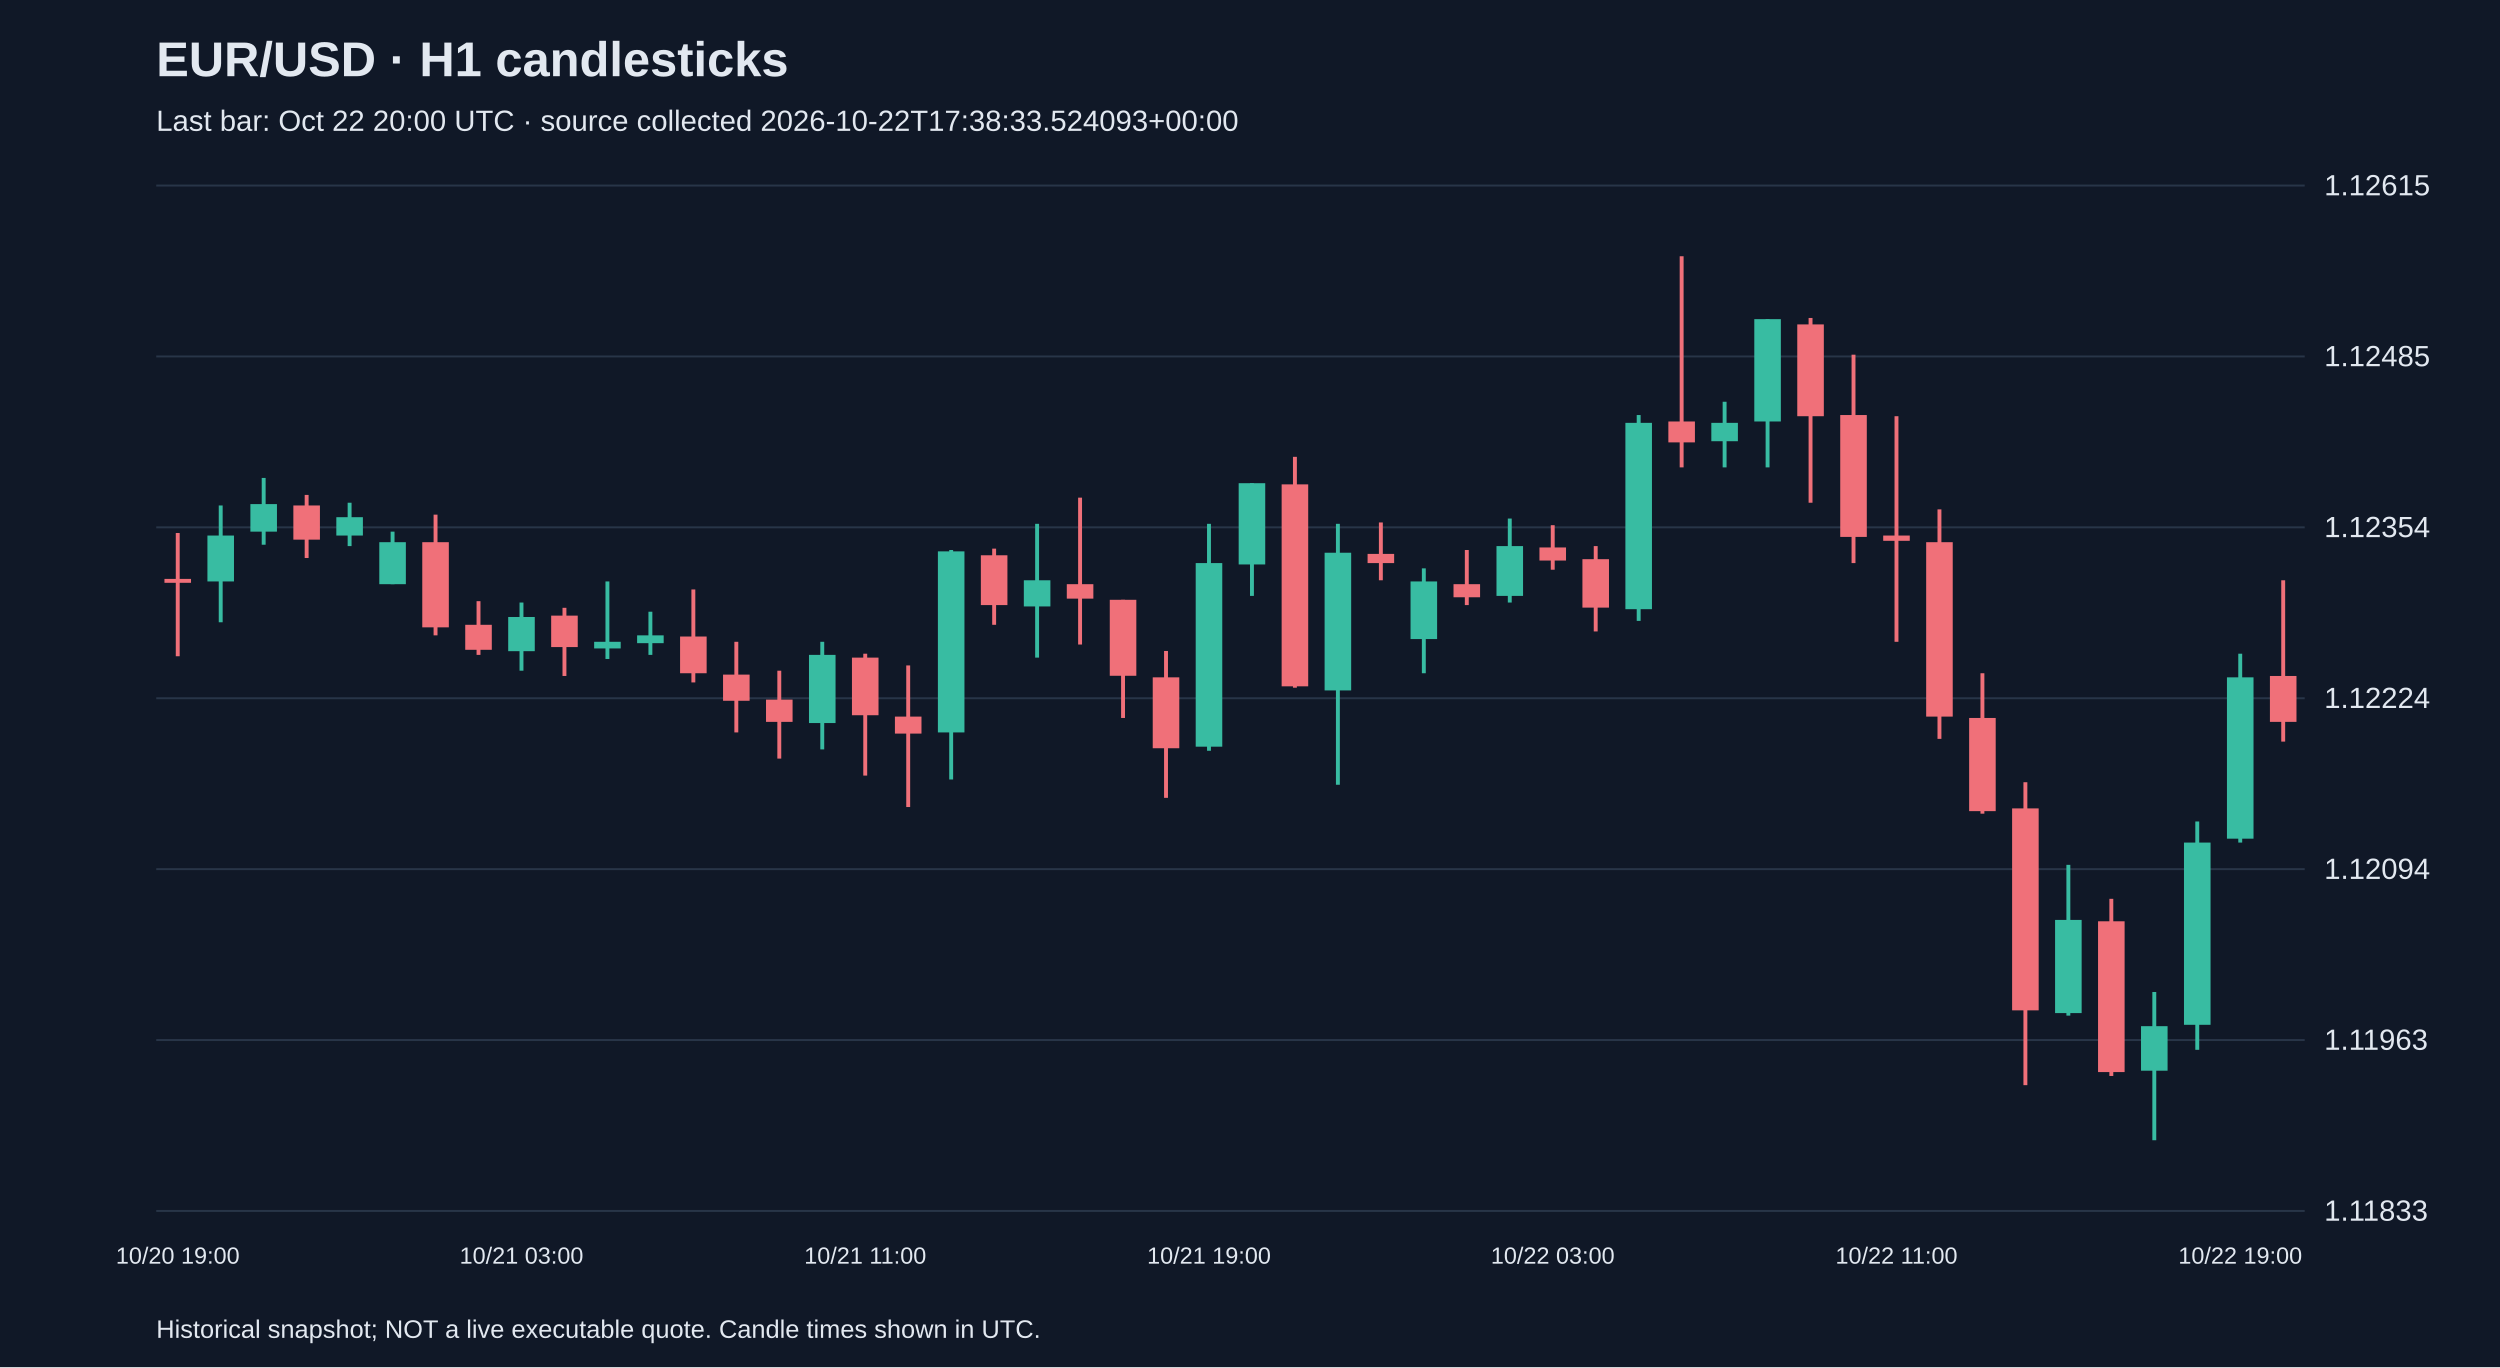
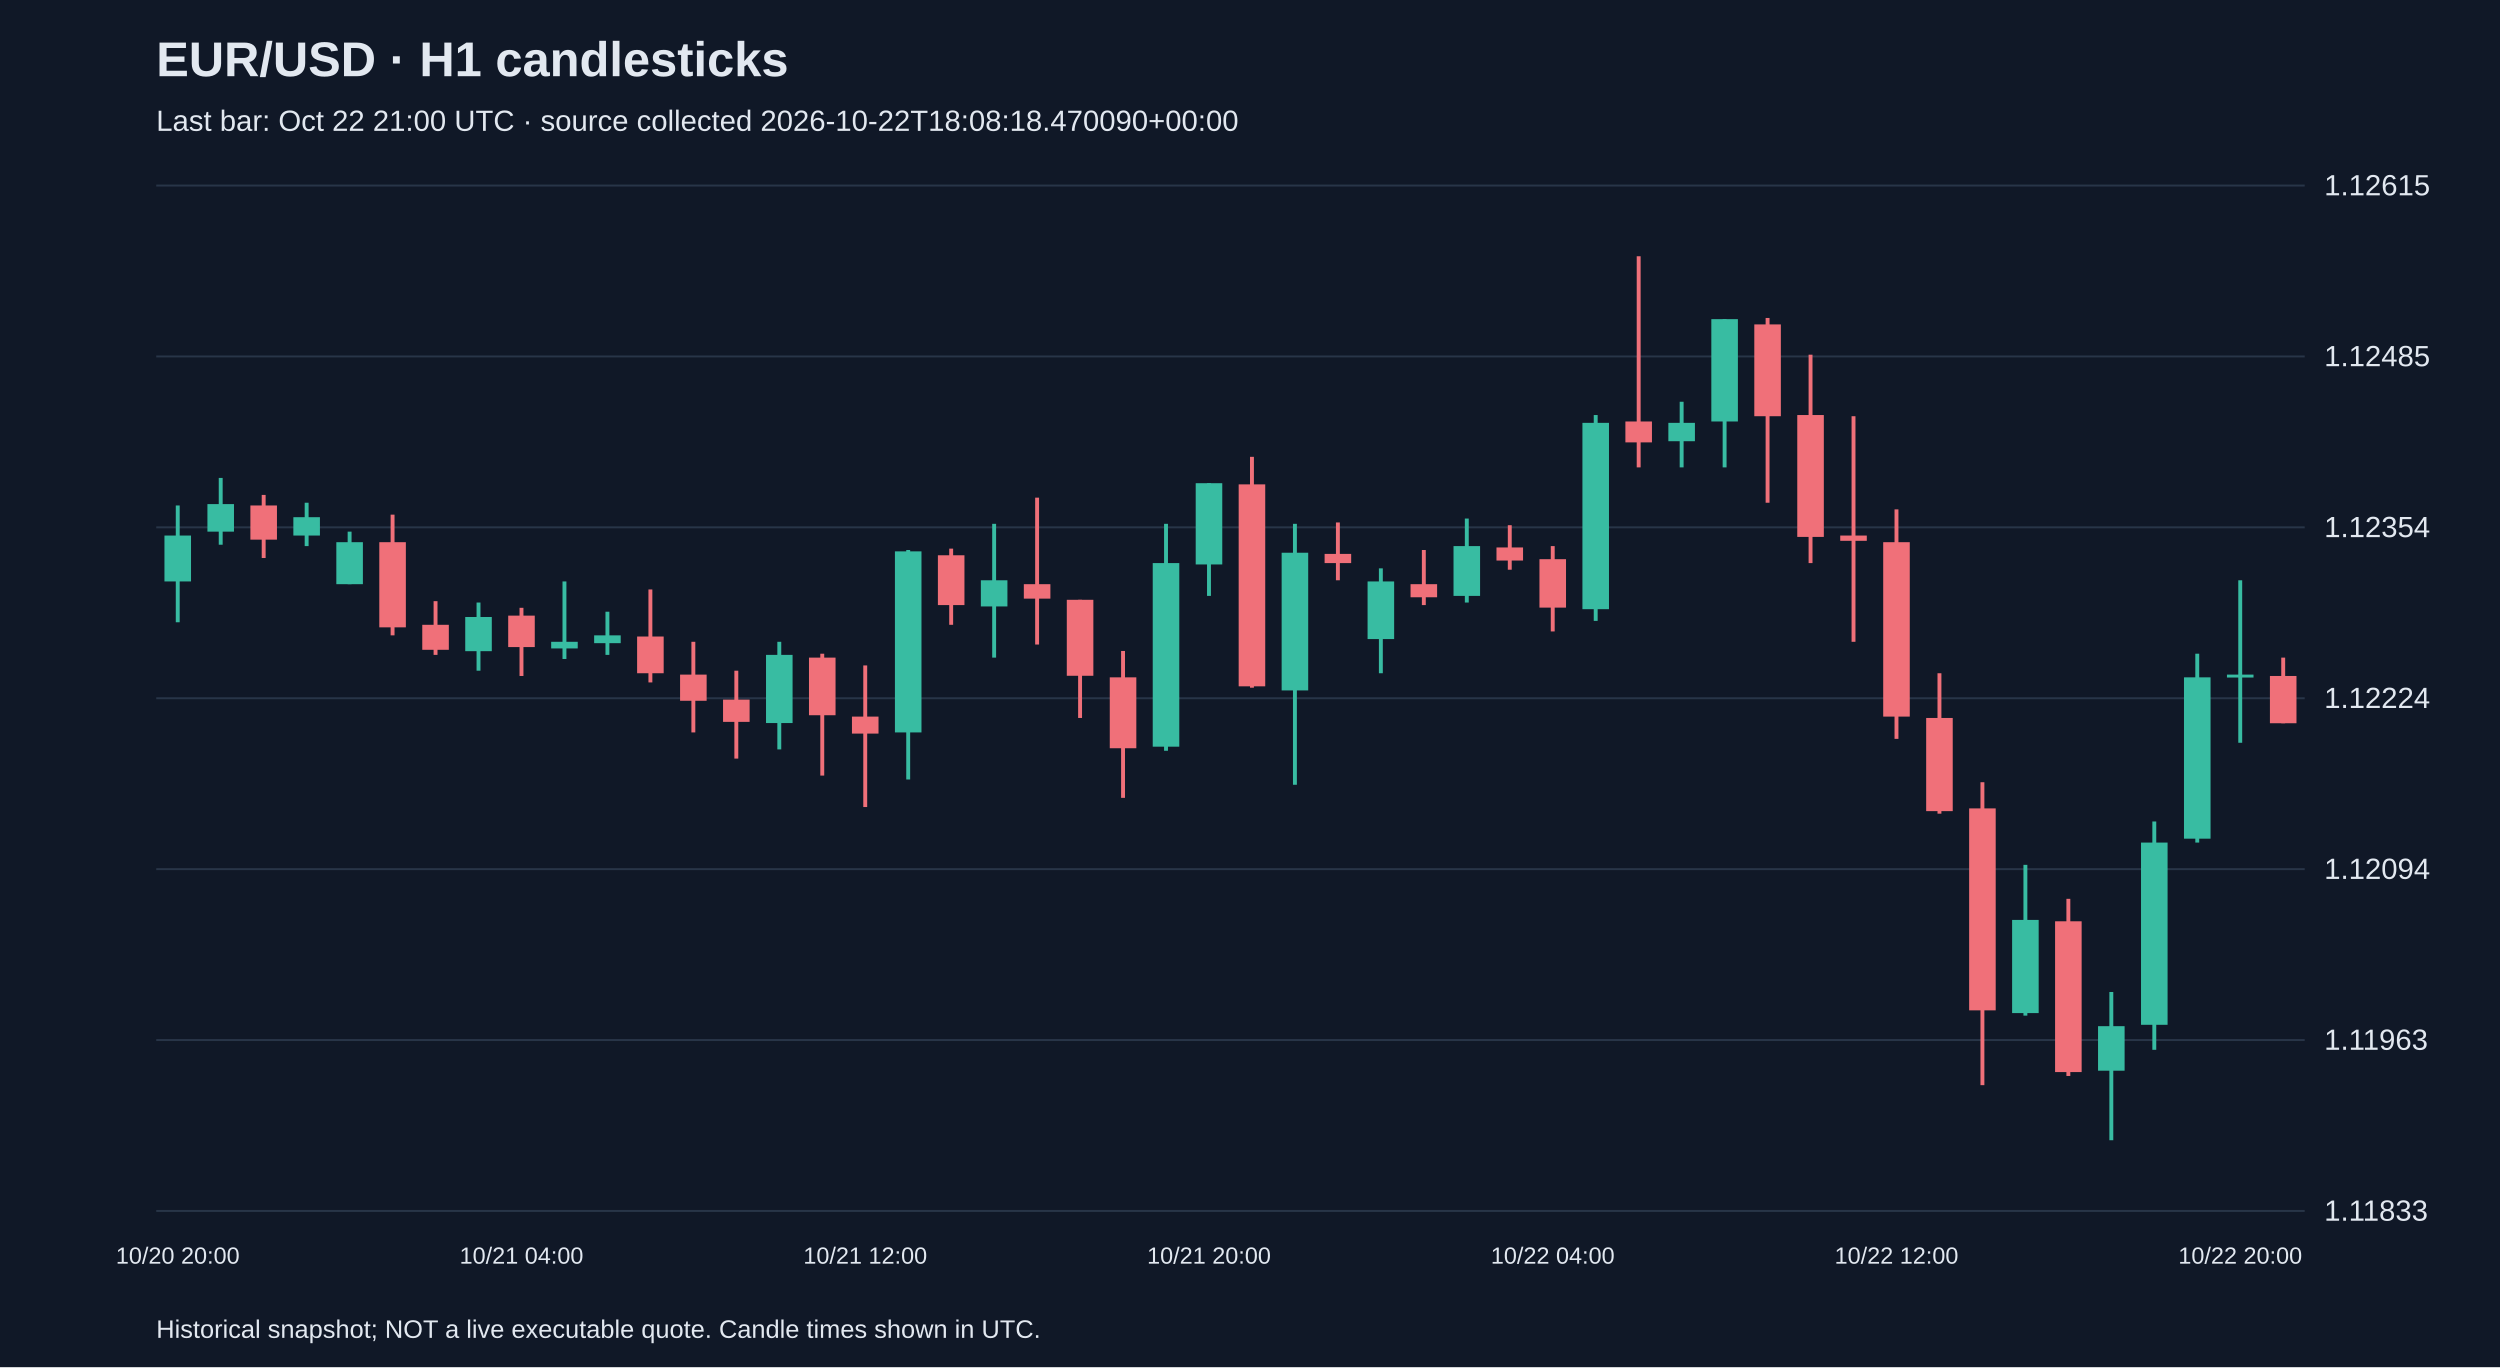
<svg xmlns="http://www.w3.org/2000/svg" viewBox="0 0 1280 700">
  <rect width="100%" height="100%" fill="#101827" />
  <style>text{font-family:Arial,sans-serif;fill:#e2e8f0}</style>
  <text x="80" y="39" font-size="25" font-weight="bold">EUR/USD · H1 candlesticks</text>
-   <text x="80" y="67" font-size="15" fill="#a6b1c5">Last bar: Oct 22 20:00 UTC · source collected 2026-10-22T17:38:33.524093+00:00</text>
+   <text x="80" y="67" font-size="15" fill="#a6b1c5">Last bar: Oct 22 21:00 UTC · source collected 2026-10-22T18:08:18.470090+00:00</text>
  <line x1="80" y1="620.0" x2="1180" y2="620.0" stroke="#283548" />
  <text x="1190" y="625.0" font-size="15">1.11833</text>
  <line x1="80" y1="532.5" x2="1180" y2="532.5" stroke="#283548" />
  <text x="1190" y="537.5" font-size="15">1.11963</text>
  <line x1="80" y1="445.0" x2="1180" y2="445.0" stroke="#283548" />
  <text x="1190" y="450.0" font-size="15">1.12094</text>
  <line x1="80" y1="357.5" x2="1180" y2="357.5" stroke="#283548" />
  <text x="1190" y="362.5" font-size="15">1.12224</text>
  <line x1="80" y1="270.0" x2="1180" y2="270.0" stroke="#283548" />
  <text x="1190" y="275.0" font-size="15">1.12354</text>
  <line x1="80" y1="182.5" x2="1180" y2="182.5" stroke="#283548" />
  <text x="1190" y="187.5" font-size="15">1.12485</text>
  <line x1="80" y1="95.0" x2="1180" y2="95.0" stroke="#283548" />
  <text x="1190" y="100.0" font-size="15">1.12615</text>
-   <line x1="91.0" y1="272.9" x2="91.0" y2="336.0" stroke="#f07079" stroke-width="2" />
-   <rect x="84.2" y="296.4" width="13.6" height="2.0" fill="#f07079" />
-   <text x="91.0" y="647" text-anchor="middle" font-size="12">10/20 19:00</text>
-   <line x1="113.0" y1="258.8" x2="113.0" y2="318.6" stroke="#38bca2" stroke-width="2" />
-   <rect x="106.2" y="274.2" width="13.6" height="23.5" fill="#38bca2" />
-   <line x1="135.0" y1="244.7" x2="135.0" y2="278.9" stroke="#38bca2" stroke-width="2" />
-   <rect x="128.2" y="258.1" width="13.6" height="14.1" fill="#38bca2" />
-   <line x1="157.0" y1="253.4" x2="157.0" y2="285.7" stroke="#f07079" stroke-width="2" />
-   <rect x="150.2" y="258.8" width="13.6" height="17.5" fill="#f07079" />
-   <line x1="179.0" y1="257.4" x2="179.0" y2="279.6" stroke="#38bca2" stroke-width="2" />
-   <rect x="172.2" y="264.8" width="13.6" height="9.4" fill="#38bca2" />
-   <line x1="201.0" y1="272.2" x2="201.0" y2="299.1" stroke="#38bca2" stroke-width="2" />
-   <rect x="194.2" y="277.6" width="13.6" height="21.5" fill="#38bca2" />
-   <line x1="223.0" y1="263.5" x2="223.0" y2="325.3" stroke="#f07079" stroke-width="2" />
-   <rect x="216.2" y="277.6" width="13.6" height="43.6" fill="#f07079" />
-   <line x1="245.0" y1="307.8" x2="245.0" y2="335.3" stroke="#f07079" stroke-width="2" />
-   <rect x="238.2" y="319.9" width="13.6" height="12.8" fill="#f07079" />
-   <line x1="267.0" y1="308.5" x2="267.0" y2="343.4" stroke="#38bca2" stroke-width="2" />
-   <rect x="260.2" y="315.9" width="13.6" height="17.5" fill="#38bca2" />
-   <text x="267.0" y="647" text-anchor="middle" font-size="12">10/21 03:00</text>
-   <line x1="289.0" y1="311.2" x2="289.0" y2="346.1" stroke="#f07079" stroke-width="2" />
-   <rect x="282.2" y="315.2" width="13.6" height="16.1" fill="#f07079" />
-   <line x1="311.0" y1="297.7" x2="311.0" y2="337.4" stroke="#38bca2" stroke-width="2" />
-   <rect x="304.2" y="328.6" width="13.6" height="3.4" fill="#38bca2" />
-   <line x1="333.0" y1="313.2" x2="333.0" y2="335.3" stroke="#38bca2" stroke-width="2" />
-   <rect x="326.2" y="325.3" width="13.6" height="4.0" fill="#38bca2" />
-   <line x1="355.0" y1="301.8" x2="355.0" y2="349.4" stroke="#f07079" stroke-width="2" />
-   <rect x="348.2" y="325.9" width="13.6" height="18.8" fill="#f07079" />
-   <line x1="377.0" y1="328.6" x2="377.0" y2="375.0" stroke="#f07079" stroke-width="2" />
-   <rect x="370.2" y="345.4" width="13.6" height="13.4" fill="#f07079" />
-   <line x1="399.0" y1="343.4" x2="399.0" y2="388.4" stroke="#f07079" stroke-width="2" />
-   <rect x="392.2" y="358.2" width="13.6" height="11.4" fill="#f07079" />
-   <line x1="421.0" y1="328.6" x2="421.0" y2="383.7" stroke="#38bca2" stroke-width="2" />
-   <rect x="414.2" y="335.3" width="13.6" height="34.9" fill="#38bca2" />
-   <line x1="443.0" y1="334.7" x2="443.0" y2="397.1" stroke="#f07079" stroke-width="2" />
-   <rect x="436.2" y="336.7" width="13.6" height="29.5" fill="#f07079" />
-   <text x="443.0" y="647" text-anchor="middle" font-size="12">10/21 11:00</text>
-   <line x1="465.0" y1="340.7" x2="465.0" y2="413.2" stroke="#f07079" stroke-width="2" />
-   <rect x="458.2" y="366.9" width="13.6" height="8.7" fill="#f07079" />
-   <line x1="487.0" y1="281.6" x2="487.0" y2="399.1" stroke="#38bca2" stroke-width="2" />
-   <rect x="480.2" y="282.3" width="13.6" height="92.7" fill="#38bca2" />
-   <line x1="509.0" y1="280.9" x2="509.0" y2="319.9" stroke="#f07079" stroke-width="2" />
-   <rect x="502.2" y="284.3" width="13.6" height="25.5" fill="#f07079" />
-   <line x1="531.0" y1="268.2" x2="531.0" y2="336.7" stroke="#38bca2" stroke-width="2" />
-   <rect x="524.2" y="297.1" width="13.6" height="13.4" fill="#38bca2" />
-   <line x1="553.0" y1="254.8" x2="553.0" y2="330.0" stroke="#f07079" stroke-width="2" />
-   <rect x="546.2" y="299.1" width="13.6" height="7.4" fill="#f07079" />
-   <line x1="575.0" y1="307.1" x2="575.0" y2="367.6" stroke="#f07079" stroke-width="2" />
-   <rect x="568.2" y="307.1" width="13.6" height="38.9" fill="#f07079" />
-   <line x1="597.0" y1="333.3" x2="597.0" y2="408.5" stroke="#f07079" stroke-width="2" />
-   <rect x="590.2" y="346.8" width="13.6" height="36.3" fill="#f07079" />
-   <line x1="619.0" y1="268.2" x2="619.0" y2="384.4" stroke="#38bca2" stroke-width="2" />
-   <rect x="612.2" y="288.3" width="13.6" height="94.0" fill="#38bca2" />
-   <text x="619.0" y="647" text-anchor="middle" font-size="12">10/21 19:00</text>
-   <line x1="641.0" y1="247.4" x2="641.0" y2="305.1" stroke="#38bca2" stroke-width="2" />
-   <rect x="634.2" y="247.4" width="13.6" height="41.6" fill="#38bca2" />
-   <line x1="663.0" y1="233.9" x2="663.0" y2="352.1" stroke="#f07079" stroke-width="2" />
-   <rect x="656.2" y="248.0" width="13.6" height="103.4" fill="#f07079" />
-   <line x1="685.0" y1="268.2" x2="685.0" y2="401.8" stroke="#38bca2" stroke-width="2" />
-   <rect x="678.2" y="283.0" width="13.6" height="70.5" fill="#38bca2" />
-   <line x1="707.0" y1="267.5" x2="707.0" y2="297.1" stroke="#f07079" stroke-width="2" />
-   <rect x="700.2" y="283.6" width="13.6" height="4.7" fill="#f07079" />
-   <line x1="729.0" y1="291.0" x2="729.0" y2="344.7" stroke="#38bca2" stroke-width="2" />
-   <rect x="722.2" y="297.7" width="13.6" height="29.5" fill="#38bca2" />
-   <line x1="751.0" y1="281.6" x2="751.0" y2="309.8" stroke="#f07079" stroke-width="2" />
-   <rect x="744.2" y="299.1" width="13.6" height="6.7" fill="#f07079" />
-   <line x1="773.0" y1="265.5" x2="773.0" y2="308.5" stroke="#38bca2" stroke-width="2" />
-   <rect x="766.2" y="279.6" width="13.6" height="25.5" fill="#38bca2" />
-   <line x1="795.0" y1="268.9" x2="795.0" y2="291.7" stroke="#f07079" stroke-width="2" />
-   <rect x="788.2" y="280.3" width="13.6" height="6.7" fill="#f07079" />
-   <text x="795.0" y="647" text-anchor="middle" font-size="12">10/22 03:00</text>
-   <line x1="817.0" y1="279.6" x2="817.0" y2="323.3" stroke="#f07079" stroke-width="2" />
-   <rect x="810.2" y="286.3" width="13.6" height="24.8" fill="#f07079" />
-   <line x1="839.0" y1="212.5" x2="839.0" y2="317.9" stroke="#38bca2" stroke-width="2" />
-   <rect x="832.2" y="216.5" width="13.6" height="95.4" fill="#38bca2" />
-   <line x1="861.0" y1="131.2" x2="861.0" y2="239.3" stroke="#f07079" stroke-width="2" />
-   <rect x="854.2" y="215.8" width="13.6" height="10.7" fill="#f07079" />
-   <line x1="883.0" y1="205.7" x2="883.0" y2="239.3" stroke="#38bca2" stroke-width="2" />
-   <rect x="876.2" y="216.5" width="13.6" height="9.4" fill="#38bca2" />
-   <line x1="905.0" y1="163.4" x2="905.0" y2="239.3" stroke="#38bca2" stroke-width="2" />
-   <rect x="898.2" y="163.4" width="13.6" height="52.4" fill="#38bca2" />
-   <line x1="927.0" y1="162.8" x2="927.0" y2="257.4" stroke="#f07079" stroke-width="2" />
-   <rect x="920.2" y="166.1" width="13.6" height="47.0" fill="#f07079" />
-   <line x1="949.0" y1="181.6" x2="949.0" y2="288.3" stroke="#f07079" stroke-width="2" />
-   <rect x="942.2" y="212.5" width="13.6" height="62.4" fill="#f07079" />
-   <line x1="971.0" y1="213.1" x2="971.0" y2="328.6" stroke="#f07079" stroke-width="2" />
-   <rect x="964.2" y="274.2" width="13.6" height="2.7" fill="#f07079" />
-   <text x="971.0" y="647" text-anchor="middle" font-size="12">10/22 11:00</text>
-   <line x1="993.0" y1="260.8" x2="993.0" y2="378.3" stroke="#f07079" stroke-width="2" />
-   <rect x="986.2" y="277.6" width="13.6" height="89.3" fill="#f07079" />
-   <line x1="1015.0" y1="344.7" x2="1015.0" y2="416.6" stroke="#f07079" stroke-width="2" />
-   <rect x="1008.2" y="367.6" width="13.6" height="47.7" fill="#f07079" />
-   <line x1="1037.0" y1="400.5" x2="1037.0" y2="555.6" stroke="#f07079" stroke-width="2" />
-   <rect x="1030.2" y="413.9" width="13.6" height="103.4" fill="#f07079" />
-   <line x1="1059.0" y1="442.8" x2="1059.0" y2="520.0" stroke="#38bca2" stroke-width="2" />
-   <rect x="1052.2" y="471.0" width="13.6" height="47.7" fill="#38bca2" />
-   <line x1="1081.0" y1="460.2" x2="1081.0" y2="550.9" stroke="#f07079" stroke-width="2" />
-   <rect x="1074.2" y="471.7" width="13.6" height="77.2" fill="#f07079" />
-   <line x1="1103.0" y1="507.9" x2="1103.0" y2="583.8" stroke="#38bca2" stroke-width="2" />
-   <rect x="1096.2" y="525.4" width="13.6" height="22.8" fill="#38bca2" />
-   <line x1="1125.0" y1="420.6" x2="1125.0" y2="537.5" stroke="#38bca2" stroke-width="2" />
-   <rect x="1118.2" y="431.4" width="13.6" height="93.3" fill="#38bca2" />
-   <line x1="1147.0" y1="334.7" x2="1147.0" y2="431.4" stroke="#38bca2" stroke-width="2" />
-   <rect x="1140.2" y="346.8" width="13.6" height="82.6" fill="#38bca2" />
-   <text x="1147.0" y="647" text-anchor="middle" font-size="12">10/22 19:00</text>
-   <line x1="1169.0" y1="297.1" x2="1169.0" y2="379.7" stroke="#f07079" stroke-width="2" />
-   <rect x="1162.2" y="346.1" width="13.6" height="23.5" fill="#f07079" />
+   <line x1="91.0" y1="258.8" x2="91.0" y2="318.6" stroke="#38bca2" stroke-width="2" />
+   <rect x="84.2" y="274.2" width="13.6" height="23.5" fill="#38bca2" />
+   <text x="91.0" y="647" text-anchor="middle" font-size="12">10/20 20:00</text>
+   <line x1="113.0" y1="244.7" x2="113.0" y2="278.9" stroke="#38bca2" stroke-width="2" />
+   <rect x="106.2" y="258.1" width="13.6" height="14.1" fill="#38bca2" />
+   <line x1="135.0" y1="253.4" x2="135.0" y2="285.7" stroke="#f07079" stroke-width="2" />
+   <rect x="128.2" y="258.8" width="13.6" height="17.5" fill="#f07079" />
+   <line x1="157.0" y1="257.4" x2="157.0" y2="279.6" stroke="#38bca2" stroke-width="2" />
+   <rect x="150.2" y="264.8" width="13.6" height="9.4" fill="#38bca2" />
+   <line x1="179.0" y1="272.2" x2="179.0" y2="299.1" stroke="#38bca2" stroke-width="2" />
+   <rect x="172.2" y="277.6" width="13.6" height="21.5" fill="#38bca2" />
+   <line x1="201.0" y1="263.5" x2="201.0" y2="325.3" stroke="#f07079" stroke-width="2" />
+   <rect x="194.2" y="277.6" width="13.6" height="43.6" fill="#f07079" />
+   <line x1="223.0" y1="307.8" x2="223.0" y2="335.3" stroke="#f07079" stroke-width="2" />
+   <rect x="216.2" y="319.9" width="13.6" height="12.8" fill="#f07079" />
+   <line x1="245.0" y1="308.5" x2="245.0" y2="343.4" stroke="#38bca2" stroke-width="2" />
+   <rect x="238.2" y="315.9" width="13.6" height="17.5" fill="#38bca2" />
+   <line x1="267.0" y1="311.2" x2="267.0" y2="346.1" stroke="#f07079" stroke-width="2" />
+   <rect x="260.2" y="315.2" width="13.6" height="16.1" fill="#f07079" />
+   <text x="267.0" y="647" text-anchor="middle" font-size="12">10/21 04:00</text>
+   <line x1="289.0" y1="297.7" x2="289.0" y2="337.4" stroke="#38bca2" stroke-width="2" />
+   <rect x="282.2" y="328.6" width="13.6" height="3.4" fill="#38bca2" />
+   <line x1="311.0" y1="313.2" x2="311.0" y2="335.3" stroke="#38bca2" stroke-width="2" />
+   <rect x="304.2" y="325.3" width="13.6" height="4.0" fill="#38bca2" />
+   <line x1="333.0" y1="301.8" x2="333.0" y2="349.4" stroke="#f07079" stroke-width="2" />
+   <rect x="326.2" y="325.9" width="13.6" height="18.8" fill="#f07079" />
+   <line x1="355.0" y1="328.6" x2="355.0" y2="375.0" stroke="#f07079" stroke-width="2" />
+   <rect x="348.2" y="345.4" width="13.6" height="13.4" fill="#f07079" />
+   <line x1="377.0" y1="343.4" x2="377.0" y2="388.4" stroke="#f07079" stroke-width="2" />
+   <rect x="370.2" y="358.2" width="13.6" height="11.4" fill="#f07079" />
+   <line x1="399.0" y1="328.6" x2="399.0" y2="383.7" stroke="#38bca2" stroke-width="2" />
+   <rect x="392.2" y="335.3" width="13.6" height="34.9" fill="#38bca2" />
+   <line x1="421.0" y1="334.7" x2="421.0" y2="397.1" stroke="#f07079" stroke-width="2" />
+   <rect x="414.2" y="336.7" width="13.6" height="29.5" fill="#f07079" />
+   <line x1="443.0" y1="340.7" x2="443.0" y2="413.2" stroke="#f07079" stroke-width="2" />
+   <rect x="436.2" y="366.9" width="13.6" height="8.7" fill="#f07079" />
+   <text x="443.0" y="647" text-anchor="middle" font-size="12">10/21 12:00</text>
+   <line x1="465.0" y1="281.6" x2="465.0" y2="399.1" stroke="#38bca2" stroke-width="2" />
+   <rect x="458.2" y="282.3" width="13.6" height="92.7" fill="#38bca2" />
+   <line x1="487.0" y1="280.9" x2="487.0" y2="319.9" stroke="#f07079" stroke-width="2" />
+   <rect x="480.2" y="284.3" width="13.6" height="25.5" fill="#f07079" />
+   <line x1="509.0" y1="268.2" x2="509.0" y2="336.7" stroke="#38bca2" stroke-width="2" />
+   <rect x="502.2" y="297.1" width="13.6" height="13.4" fill="#38bca2" />
+   <line x1="531.0" y1="254.8" x2="531.0" y2="330.0" stroke="#f07079" stroke-width="2" />
+   <rect x="524.2" y="299.1" width="13.6" height="7.4" fill="#f07079" />
+   <line x1="553.0" y1="307.1" x2="553.0" y2="367.6" stroke="#f07079" stroke-width="2" />
+   <rect x="546.2" y="307.1" width="13.6" height="38.9" fill="#f07079" />
+   <line x1="575.0" y1="333.3" x2="575.0" y2="408.5" stroke="#f07079" stroke-width="2" />
+   <rect x="568.2" y="346.8" width="13.6" height="36.3" fill="#f07079" />
+   <line x1="597.0" y1="268.2" x2="597.0" y2="384.4" stroke="#38bca2" stroke-width="2" />
+   <rect x="590.2" y="288.3" width="13.6" height="94.0" fill="#38bca2" />
+   <line x1="619.0" y1="247.4" x2="619.0" y2="305.1" stroke="#38bca2" stroke-width="2" />
+   <rect x="612.2" y="247.4" width="13.6" height="41.6" fill="#38bca2" />
+   <text x="619.0" y="647" text-anchor="middle" font-size="12">10/21 20:00</text>
+   <line x1="641.0" y1="233.9" x2="641.0" y2="352.1" stroke="#f07079" stroke-width="2" />
+   <rect x="634.2" y="248.0" width="13.6" height="103.4" fill="#f07079" />
+   <line x1="663.0" y1="268.2" x2="663.0" y2="401.8" stroke="#38bca2" stroke-width="2" />
+   <rect x="656.2" y="283.0" width="13.6" height="70.5" fill="#38bca2" />
+   <line x1="685.0" y1="267.5" x2="685.0" y2="297.1" stroke="#f07079" stroke-width="2" />
+   <rect x="678.2" y="283.6" width="13.6" height="4.7" fill="#f07079" />
+   <line x1="707.0" y1="291.0" x2="707.0" y2="344.7" stroke="#38bca2" stroke-width="2" />
+   <rect x="700.2" y="297.7" width="13.6" height="29.5" fill="#38bca2" />
+   <line x1="729.0" y1="281.6" x2="729.0" y2="309.8" stroke="#f07079" stroke-width="2" />
+   <rect x="722.2" y="299.1" width="13.6" height="6.7" fill="#f07079" />
+   <line x1="751.0" y1="265.5" x2="751.0" y2="308.5" stroke="#38bca2" stroke-width="2" />
+   <rect x="744.2" y="279.6" width="13.6" height="25.5" fill="#38bca2" />
+   <line x1="773.0" y1="268.9" x2="773.0" y2="291.7" stroke="#f07079" stroke-width="2" />
+   <rect x="766.2" y="280.3" width="13.6" height="6.7" fill="#f07079" />
+   <line x1="795.0" y1="279.6" x2="795.0" y2="323.3" stroke="#f07079" stroke-width="2" />
+   <rect x="788.2" y="286.3" width="13.6" height="24.8" fill="#f07079" />
+   <text x="795.0" y="647" text-anchor="middle" font-size="12">10/22 04:00</text>
+   <line x1="817.0" y1="212.5" x2="817.0" y2="317.9" stroke="#38bca2" stroke-width="2" />
+   <rect x="810.2" y="216.5" width="13.6" height="95.4" fill="#38bca2" />
+   <line x1="839.0" y1="131.2" x2="839.0" y2="239.3" stroke="#f07079" stroke-width="2" />
+   <rect x="832.2" y="215.8" width="13.6" height="10.7" fill="#f07079" />
+   <line x1="861.0" y1="205.7" x2="861.0" y2="239.3" stroke="#38bca2" stroke-width="2" />
+   <rect x="854.2" y="216.5" width="13.6" height="9.4" fill="#38bca2" />
+   <line x1="883.0" y1="163.4" x2="883.0" y2="239.3" stroke="#38bca2" stroke-width="2" />
+   <rect x="876.2" y="163.4" width="13.6" height="52.4" fill="#38bca2" />
+   <line x1="905.0" y1="162.8" x2="905.0" y2="257.4" stroke="#f07079" stroke-width="2" />
+   <rect x="898.2" y="166.1" width="13.6" height="47.0" fill="#f07079" />
+   <line x1="927.0" y1="181.6" x2="927.0" y2="288.3" stroke="#f07079" stroke-width="2" />
+   <rect x="920.2" y="212.5" width="13.6" height="62.4" fill="#f07079" />
+   <line x1="949.0" y1="213.1" x2="949.0" y2="328.6" stroke="#f07079" stroke-width="2" />
+   <rect x="942.2" y="274.2" width="13.6" height="2.7" fill="#f07079" />
+   <line x1="971.0" y1="260.8" x2="971.0" y2="378.3" stroke="#f07079" stroke-width="2" />
+   <rect x="964.2" y="277.6" width="13.6" height="89.3" fill="#f07079" />
+   <text x="971.0" y="647" text-anchor="middle" font-size="12">10/22 12:00</text>
+   <line x1="993.0" y1="344.7" x2="993.0" y2="416.6" stroke="#f07079" stroke-width="2" />
+   <rect x="986.2" y="367.6" width="13.6" height="47.7" fill="#f07079" />
+   <line x1="1015.0" y1="400.5" x2="1015.0" y2="555.6" stroke="#f07079" stroke-width="2" />
+   <rect x="1008.2" y="413.9" width="13.6" height="103.4" fill="#f07079" />
+   <line x1="1037.0" y1="442.8" x2="1037.0" y2="520.0" stroke="#38bca2" stroke-width="2" />
+   <rect x="1030.2" y="471.0" width="13.6" height="47.7" fill="#38bca2" />
+   <line x1="1059.0" y1="460.2" x2="1059.0" y2="550.9" stroke="#f07079" stroke-width="2" />
+   <rect x="1052.2" y="471.7" width="13.6" height="77.2" fill="#f07079" />
+   <line x1="1081.0" y1="507.9" x2="1081.0" y2="583.8" stroke="#38bca2" stroke-width="2" />
+   <rect x="1074.2" y="525.4" width="13.6" height="22.8" fill="#38bca2" />
+   <line x1="1103.0" y1="420.6" x2="1103.0" y2="537.5" stroke="#38bca2" stroke-width="2" />
+   <rect x="1096.2" y="431.4" width="13.6" height="93.3" fill="#38bca2" />
+   <line x1="1125.0" y1="334.7" x2="1125.0" y2="431.4" stroke="#38bca2" stroke-width="2" />
+   <rect x="1118.2" y="346.8" width="13.6" height="82.6" fill="#38bca2" />
+   <line x1="1147.0" y1="297.1" x2="1147.0" y2="380.3" stroke="#38bca2" stroke-width="2" />
+   <rect x="1140.2" y="345.4" width="13.6" height="1.5" fill="#38bca2" />
+   <text x="1147.0" y="647" text-anchor="middle" font-size="12">10/22 20:00</text>
+   <line x1="1169.0" y1="336.7" x2="1169.0" y2="370.3" stroke="#f07079" stroke-width="2" />
+   <rect x="1162.2" y="346.1" width="13.6" height="24.2" fill="#f07079" />
  <text x="80" y="685" font-size="13">Historical snapshot; NOT a live executable quote. Candle times shown in UTC.</text>
</svg>
